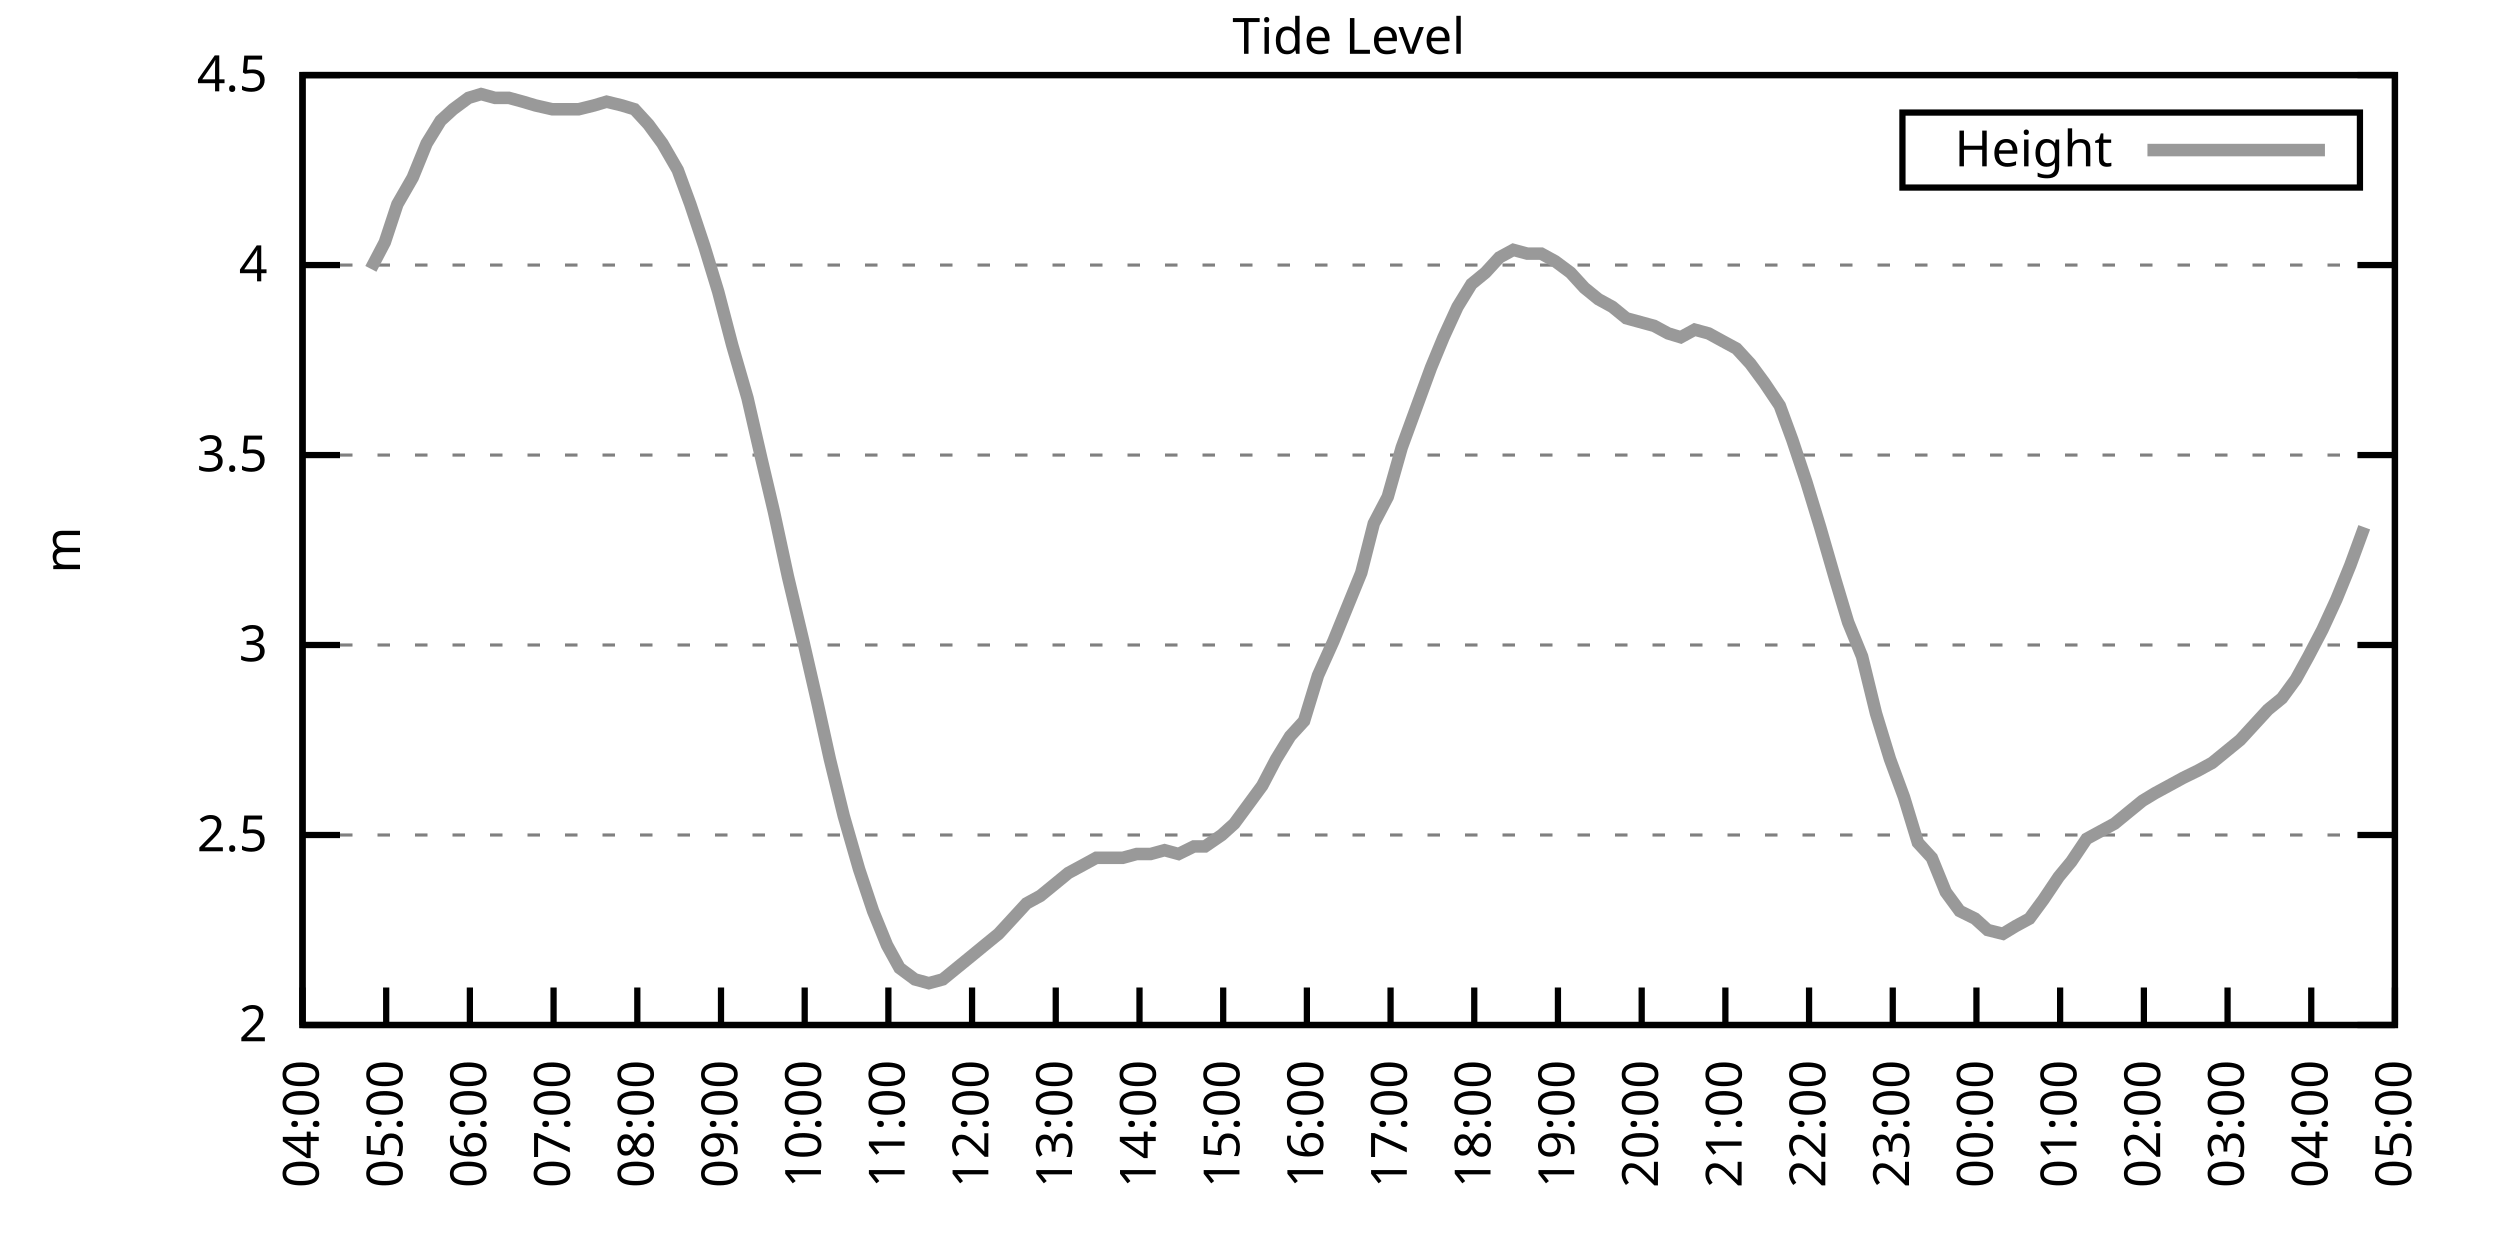
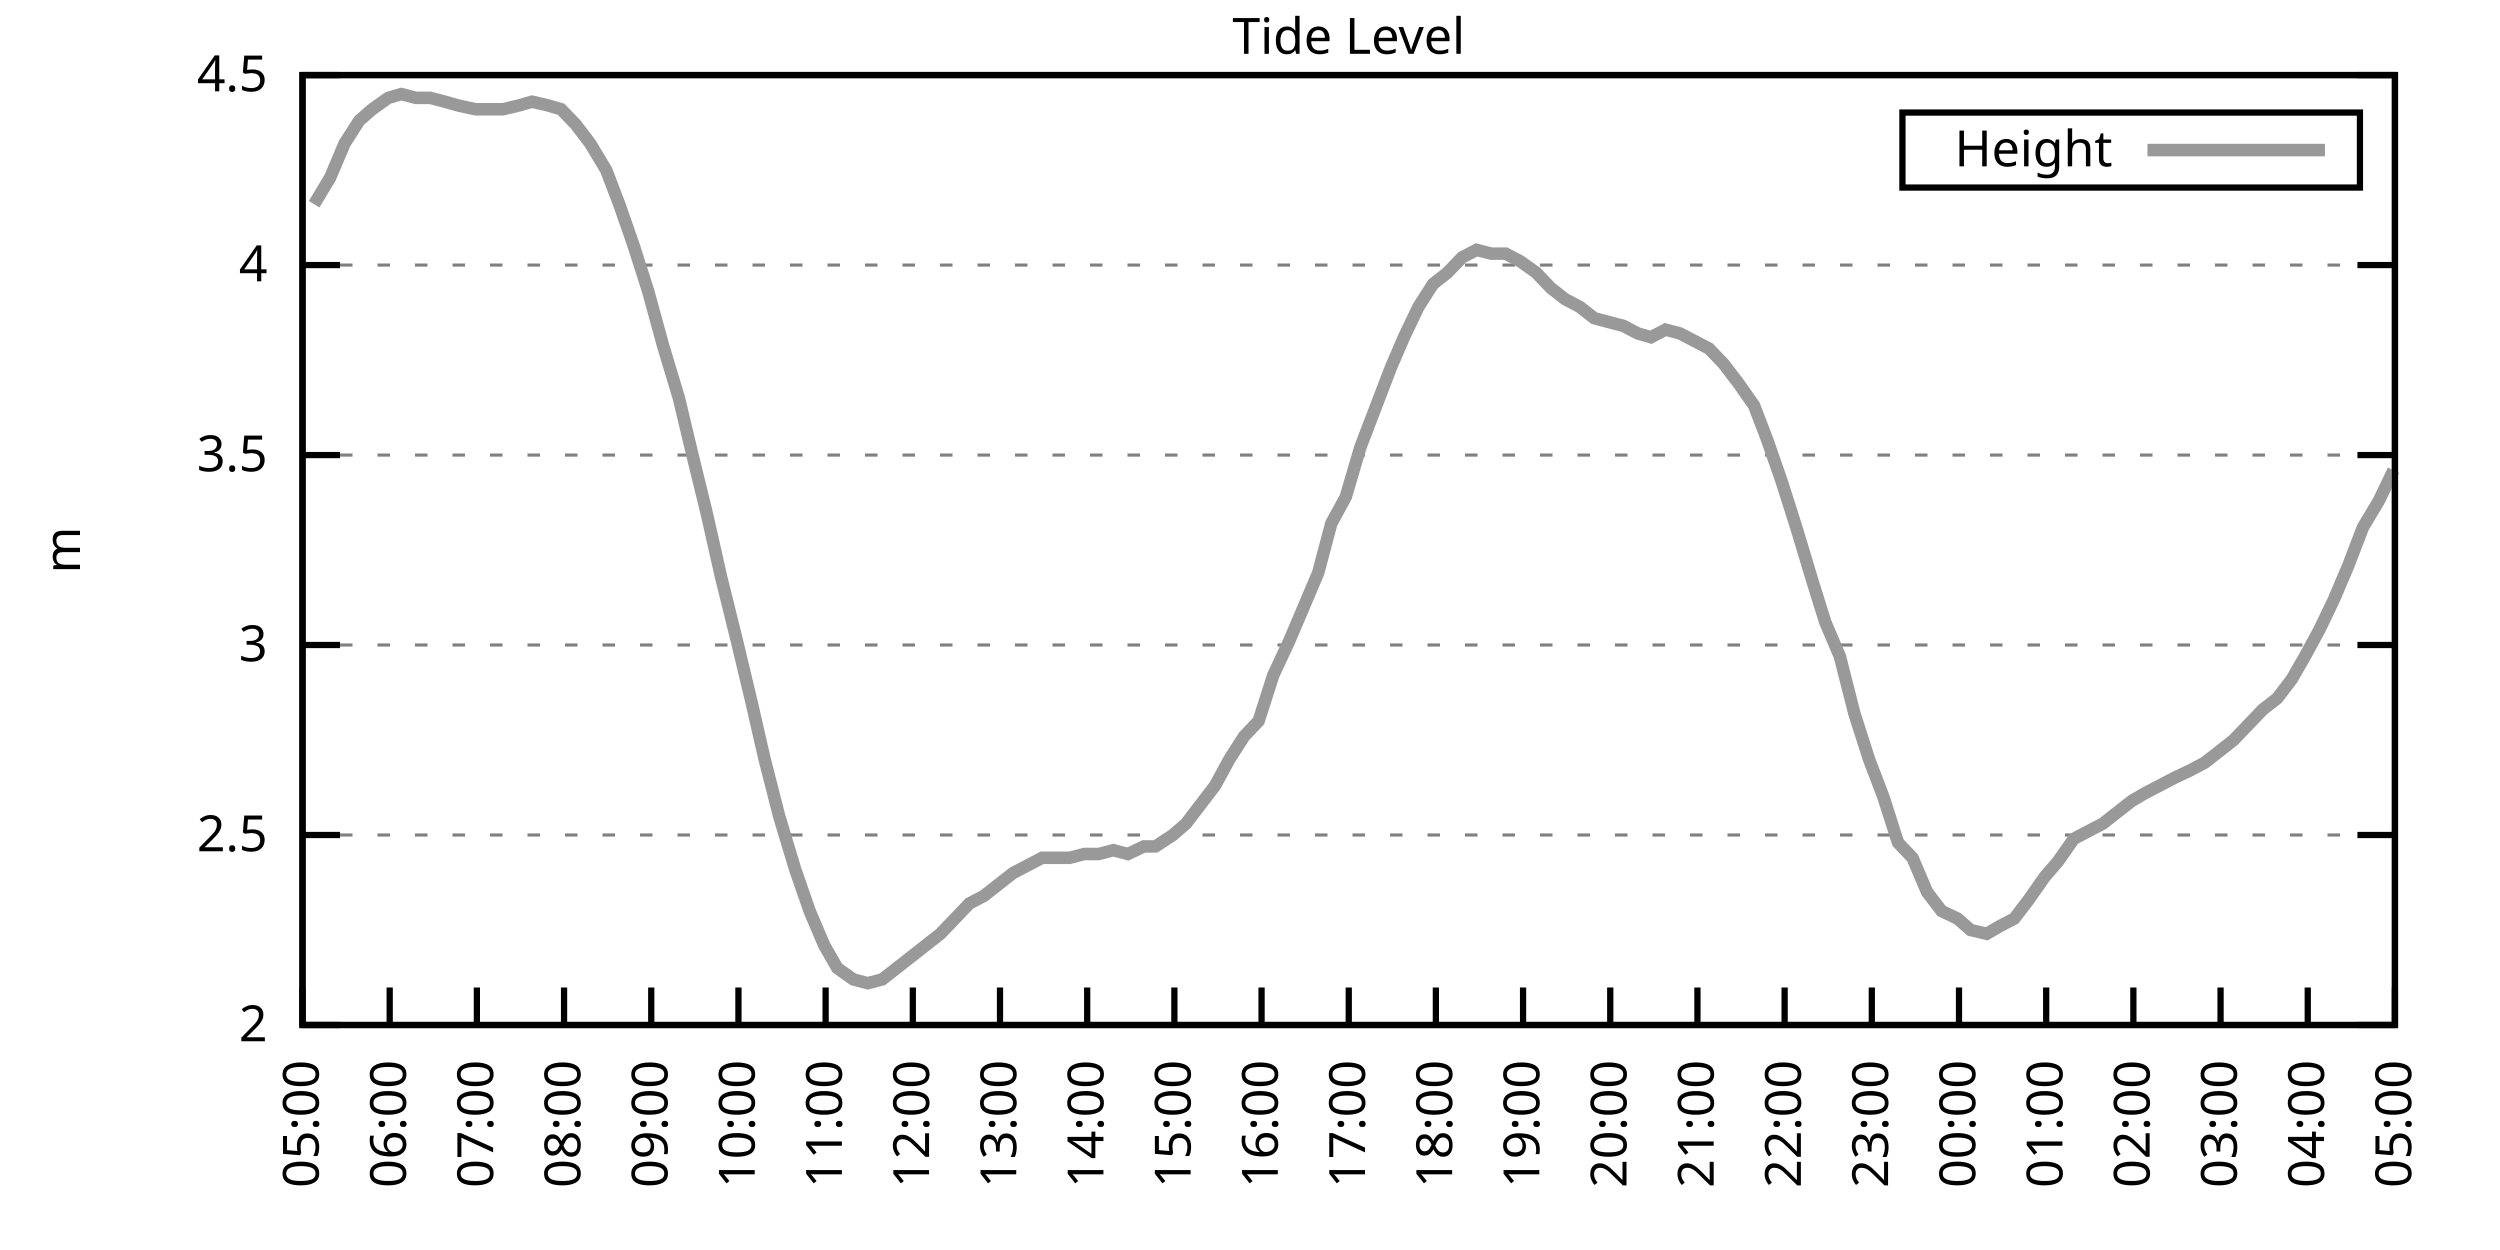
<svg xmlns="http://www.w3.org/2000/svg" xmlns:xlink="http://www.w3.org/1999/xlink" width="400" height="200" viewBox="0 0 400 200">
  <g id="gnuplot_canvas">
    <rect x="0" y="0" width="400" height="200" fill="none" />
    <defs>
      <circle id="gpDot" r="0.5" stroke-width="0.5" stroke="currentColor" />
      <path id="gpPt0" stroke-width="0.333" stroke="currentColor" d="M-1,0 h2 M0,-1 v2" />
      <path id="gpPt1" stroke-width="0.333" stroke="currentColor" d="M-1,-1 L1,1 M1,-1 L-1,1" />
      <path id="gpPt2" stroke-width="0.333" stroke="currentColor" d="M-1,0 L1,0 M0,-1 L0,1 M-1,-1 L1,1 M-1,1 L1,-1" />
      <rect id="gpPt3" stroke-width="0.333" stroke="currentColor" x="-1" y="-1" width="2" height="2" />
      <rect id="gpPt4" stroke-width="0.333" stroke="currentColor" fill="currentColor" x="-1" y="-1" width="2" height="2" />
      <circle id="gpPt5" stroke-width="0.333" stroke="currentColor" cx="0" cy="0" r="1" />
      <use xlink:href="#gpPt5" id="gpPt6" fill="currentColor" stroke="none" />
      <path id="gpPt7" stroke-width="0.333" stroke="currentColor" d="M0,-1.33 L-1.33,0.67 L1.33,0.67 z" />
      <use xlink:href="#gpPt7" id="gpPt8" fill="currentColor" stroke="none" />
      <use xlink:href="#gpPt7" id="gpPt9" stroke="currentColor" transform="rotate(180)" />
      <use xlink:href="#gpPt9" id="gpPt10" fill="currentColor" stroke="none" />
      <use xlink:href="#gpPt3" id="gpPt11" stroke="currentColor" transform="rotate(45)" />
      <use xlink:href="#gpPt11" id="gpPt12" fill="currentColor" stroke="none" />
      <path id="gpPt13" stroke-width="0.333" stroke="currentColor" d="M0,1.330 L1.265,0.411 L0.782,-1.067 L-0.782,-1.076 L-1.265,0.411 z" />
      <use xlink:href="#gpPt13" id="gpPt14" fill="currentColor" stroke="none" />
      <filter id="textbox" filterUnits="objectBoundingBox" x="0" y="0" height="1" width="1">
        <feFlood flood-color="white" flood-opacity="1" result="bgnd" />
        <feComposite in="SourceGraphic" in2="bgnd" operator="atop" />
      </filter>
      <filter id="greybox" filterUnits="objectBoundingBox" x="0" y="0" height="1" width="1">
        <feFlood flood-color="lightgrey" flood-opacity="1" result="grey" />
        <feComposite in="SourceGraphic" in2="grey" operator="atop" />
      </filter>
    </defs>
    <g fill="none" color="white" stroke="currentColor" stroke-width="1.00" stroke-linecap="butt" stroke-linejoin="miter">
</g>
    <g fill="none" color="black" stroke="currentColor" stroke-width="1.00" stroke-linecap="butt" stroke-linejoin="miter">
      <g stroke="none" shape-rendering="crispEdges">
        <polygon fill="rgb(255, 255, 255)" points="48.40,164.00 383.18,164.00 383.18,12.02 48.40,12.02 " />
      </g>
    </g>
    <g fill="none" color="black" stroke="currentColor" stroke-width="1.00" stroke-linecap="butt" stroke-linejoin="miter">
</g>
    <g fill="none" color="black" stroke="black" stroke-width="0.50" stroke-linecap="butt" stroke-linejoin="miter">
</g>
    <g fill="none" color="gray" stroke="currentColor" stroke-width="0.50" stroke-linecap="butt" stroke-linejoin="miter">
      <path stroke="gray" stroke-dasharray="2,4" class="gridline" d="M48.40,164.00 L383.19,164.00  " />
    </g>
    <g fill="none" color="gray" stroke="gray" stroke-width="1.00" stroke-linecap="butt" stroke-linejoin="miter">
</g>
    <g fill="none" color="black" stroke="currentColor" stroke-width="1.00" stroke-linecap="butt" stroke-linejoin="miter">
      <path stroke="black" d="M48.40,164.00 L54.40,164.00 M383.19,164.00 L377.19,164.00  " />
      <g transform="translate(42.80,166.60)" stroke="none" fill="black" font-family="Sans" font-size="8.00" text-anchor="end">
        <text>
          <tspan font-family="Sans"> 2</tspan>
        </text>
      </g>
    </g>
    <g fill="none" color="black" stroke="currentColor" stroke-width="1.00" stroke-linecap="butt" stroke-linejoin="miter">
</g>
    <g fill="none" color="black" stroke="black" stroke-width="0.50" stroke-linecap="butt" stroke-linejoin="miter">
</g>
    <g fill="none" color="gray" stroke="currentColor" stroke-width="0.50" stroke-linecap="butt" stroke-linejoin="miter">
      <path stroke="gray" stroke-dasharray="2,4" class="gridline" d="M48.40,133.60 L383.19,133.60  " />
    </g>
    <g fill="none" color="gray" stroke="gray" stroke-width="1.00" stroke-linecap="butt" stroke-linejoin="miter">
</g>
    <g fill="none" color="black" stroke="currentColor" stroke-width="1.00" stroke-linecap="butt" stroke-linejoin="miter">
      <path stroke="black" d="M48.40,133.60 L54.40,133.60 M383.19,133.60 L377.19,133.60  " />
      <g transform="translate(42.80,136.20)" stroke="none" fill="black" font-family="Sans" font-size="8.00" text-anchor="end">
        <text>
          <tspan font-family="Sans"> 2.5</tspan>
        </text>
      </g>
    </g>
    <g fill="none" color="black" stroke="currentColor" stroke-width="1.00" stroke-linecap="butt" stroke-linejoin="miter">
</g>
    <g fill="none" color="black" stroke="black" stroke-width="0.50" stroke-linecap="butt" stroke-linejoin="miter">
</g>
    <g fill="none" color="gray" stroke="currentColor" stroke-width="0.50" stroke-linecap="butt" stroke-linejoin="miter">
      <path stroke="gray" stroke-dasharray="2,4" class="gridline" d="M48.40,103.20 L383.19,103.20  " />
    </g>
    <g fill="none" color="gray" stroke="gray" stroke-width="1.00" stroke-linecap="butt" stroke-linejoin="miter">
</g>
    <g fill="none" color="black" stroke="currentColor" stroke-width="1.00" stroke-linecap="butt" stroke-linejoin="miter">
      <path stroke="black" d="M48.40,103.20 L54.40,103.20 M383.19,103.20 L377.19,103.20  " />
      <g transform="translate(42.80,105.80)" stroke="none" fill="black" font-family="Sans" font-size="8.00" text-anchor="end">
        <text>
          <tspan font-family="Sans"> 3</tspan>
        </text>
      </g>
    </g>
    <g fill="none" color="black" stroke="currentColor" stroke-width="1.00" stroke-linecap="butt" stroke-linejoin="miter">
</g>
    <g fill="none" color="black" stroke="black" stroke-width="0.50" stroke-linecap="butt" stroke-linejoin="miter">
</g>
    <g fill="none" color="gray" stroke="currentColor" stroke-width="0.50" stroke-linecap="butt" stroke-linejoin="miter">
      <path stroke="gray" stroke-dasharray="2,4" class="gridline" d="M48.40,72.81 L383.19,72.81  " />
    </g>
    <g fill="none" color="gray" stroke="gray" stroke-width="1.00" stroke-linecap="butt" stroke-linejoin="miter">
</g>
    <g fill="none" color="black" stroke="currentColor" stroke-width="1.00" stroke-linecap="butt" stroke-linejoin="miter">
      <path stroke="black" d="M48.40,72.81 L54.40,72.81 M383.19,72.81 L377.19,72.81  " />
      <g transform="translate(42.80,75.41)" stroke="none" fill="black" font-family="Sans" font-size="8.00" text-anchor="end">
        <text>
          <tspan font-family="Sans"> 3.5</tspan>
        </text>
      </g>
    </g>
    <g fill="none" color="black" stroke="currentColor" stroke-width="1.00" stroke-linecap="butt" stroke-linejoin="miter">
</g>
    <g fill="none" color="black" stroke="black" stroke-width="0.50" stroke-linecap="butt" stroke-linejoin="miter">
</g>
    <g fill="none" color="gray" stroke="currentColor" stroke-width="0.50" stroke-linecap="butt" stroke-linejoin="miter">
      <path stroke="gray" stroke-dasharray="2,4" class="gridline" d="M48.40,42.41 L383.19,42.41  " />
    </g>
    <g fill="none" color="gray" stroke="gray" stroke-width="1.00" stroke-linecap="butt" stroke-linejoin="miter">
</g>
    <g fill="none" color="black" stroke="currentColor" stroke-width="1.00" stroke-linecap="butt" stroke-linejoin="miter">
      <path stroke="black" d="M48.40,42.41 L54.40,42.41 M383.19,42.41 L377.19,42.41  " />
      <g transform="translate(42.80,45.01)" stroke="none" fill="black" font-family="Sans" font-size="8.00" text-anchor="end">
        <text>
          <tspan font-family="Sans"> 4</tspan>
        </text>
      </g>
    </g>
    <g fill="none" color="black" stroke="currentColor" stroke-width="1.00" stroke-linecap="butt" stroke-linejoin="miter">
</g>
    <g fill="none" color="black" stroke="black" stroke-width="0.50" stroke-linecap="butt" stroke-linejoin="miter">
</g>
    <g fill="none" color="gray" stroke="currentColor" stroke-width="0.50" stroke-linecap="butt" stroke-linejoin="miter">
      <path stroke="gray" stroke-dasharray="2,4" class="gridline" d="M48.40,12.01 L383.19,12.01  " />
    </g>
    <g fill="none" color="gray" stroke="gray" stroke-width="1.00" stroke-linecap="butt" stroke-linejoin="miter">
</g>
    <g fill="none" color="black" stroke="currentColor" stroke-width="1.00" stroke-linecap="butt" stroke-linejoin="miter">
      <path stroke="black" d="M48.40,12.01 L54.40,12.01 M383.19,12.01 L377.19,12.01  " />
      <g transform="translate(42.80,14.61)" stroke="none" fill="black" font-family="Sans" font-size="8.00" text-anchor="end">
        <text>
          <tspan font-family="Sans"> 4.5</tspan>
        </text>
      </g>
    </g>
    <g fill="none" color="black" stroke="currentColor" stroke-width="1.00" stroke-linecap="butt" stroke-linejoin="miter">
      <path stroke="black" d="M48.40,164.00 L48.40,158.00  " />
      <g transform="translate(51.00,169.60) rotate(270.00)" stroke="none" fill="black" font-family="Sans" font-size="8.00" text-anchor="end">
        <text>
-           <tspan font-family="Sans">04:00</tspan>
-         </text>
-       </g>
-     </g>
-     <g fill="none" color="black" stroke="currentColor" stroke-width="1.00" stroke-linecap="butt" stroke-linejoin="miter">
-       <path stroke="black" d="M61.79,164.00 L61.79,158.00  " />
-       <g transform="translate(64.39,169.60) rotate(270.00)" stroke="none" fill="black" font-family="Sans" font-size="8.00" text-anchor="end">
-         <text>
          <tspan font-family="Sans">05:00</tspan>
        </text>
      </g>
    </g>
    <g fill="none" color="black" stroke="currentColor" stroke-width="1.00" stroke-linecap="butt" stroke-linejoin="miter">
-       <path stroke="black" d="M75.18,164.00 L75.18,158.00  " />
-       <g transform="translate(77.78,169.60) rotate(270.00)" stroke="none" fill="black" font-family="Sans" font-size="8.00" text-anchor="end">
+       <path stroke="black" d="M62.35,164.00 L62.35,158.00  " />
+       <g transform="translate(64.95,169.60) rotate(270.00)" stroke="none" fill="black" font-family="Sans" font-size="8.00" text-anchor="end">
        <text>
          <tspan font-family="Sans">06:00</tspan>
        </text>
      </g>
    </g>
    <g fill="none" color="black" stroke="currentColor" stroke-width="1.00" stroke-linecap="butt" stroke-linejoin="miter">
-       <path stroke="black" d="M88.57,164.00 L88.57,158.00  " />
-       <g transform="translate(91.17,169.60) rotate(270.00)" stroke="none" fill="black" font-family="Sans" font-size="8.00" text-anchor="end">
+       <path stroke="black" d="M76.30,164.00 L76.30,158.00  " />
+       <g transform="translate(78.90,169.60) rotate(270.00)" stroke="none" fill="black" font-family="Sans" font-size="8.00" text-anchor="end">
        <text>
          <tspan font-family="Sans">07:00</tspan>
        </text>
      </g>
    </g>
    <g fill="none" color="black" stroke="currentColor" stroke-width="1.00" stroke-linecap="butt" stroke-linejoin="miter">
-       <path stroke="black" d="M101.97,164.00 L101.97,158.00  " />
-       <g transform="translate(104.57,169.60) rotate(270.00)" stroke="none" fill="black" font-family="Sans" font-size="8.00" text-anchor="end">
+       <path stroke="black" d="M90.25,164.00 L90.25,158.00  " />
+       <g transform="translate(92.85,169.60) rotate(270.00)" stroke="none" fill="black" font-family="Sans" font-size="8.00" text-anchor="end">
        <text>
          <tspan font-family="Sans">08:00</tspan>
        </text>
      </g>
    </g>
    <g fill="none" color="black" stroke="currentColor" stroke-width="1.00" stroke-linecap="butt" stroke-linejoin="miter">
-       <path stroke="black" d="M115.36,164.00 L115.36,158.00  " />
-       <g transform="translate(117.96,169.60) rotate(270.00)" stroke="none" fill="black" font-family="Sans" font-size="8.00" text-anchor="end">
+       <path stroke="black" d="M104.20,164.00 L104.20,158.00  " />
+       <g transform="translate(106.80,169.60) rotate(270.00)" stroke="none" fill="black" font-family="Sans" font-size="8.00" text-anchor="end">
        <text>
          <tspan font-family="Sans">09:00</tspan>
        </text>
      </g>
    </g>
    <g fill="none" color="black" stroke="currentColor" stroke-width="1.00" stroke-linecap="butt" stroke-linejoin="miter">
-       <path stroke="black" d="M128.75,164.00 L128.75,158.00  " />
-       <g transform="translate(131.35,169.60) rotate(270.00)" stroke="none" fill="black" font-family="Sans" font-size="8.00" text-anchor="end">
+       <path stroke="black" d="M118.15,164.00 L118.15,158.00  " />
+       <g transform="translate(120.75,169.60) rotate(270.00)" stroke="none" fill="black" font-family="Sans" font-size="8.00" text-anchor="end">
        <text>
          <tspan font-family="Sans">10:00</tspan>
        </text>
      </g>
    </g>
    <g fill="none" color="black" stroke="currentColor" stroke-width="1.00" stroke-linecap="butt" stroke-linejoin="miter">
-       <path stroke="black" d="M142.14,164.00 L142.14,158.00  " />
-       <g transform="translate(144.74,169.60) rotate(270.00)" stroke="none" fill="black" font-family="Sans" font-size="8.00" text-anchor="end">
+       <path stroke="black" d="M132.10,164.00 L132.10,158.00  " />
+       <g transform="translate(134.70,169.60) rotate(270.00)" stroke="none" fill="black" font-family="Sans" font-size="8.00" text-anchor="end">
        <text>
          <tspan font-family="Sans">11:00</tspan>
        </text>
      </g>
    </g>
    <g fill="none" color="black" stroke="currentColor" stroke-width="1.00" stroke-linecap="butt" stroke-linejoin="miter">
-       <path stroke="black" d="M155.53,164.00 L155.53,158.00  " />
-       <g transform="translate(158.13,169.60) rotate(270.00)" stroke="none" fill="black" font-family="Sans" font-size="8.00" text-anchor="end">
+       <path stroke="black" d="M146.05,164.00 L146.05,158.00  " />
+       <g transform="translate(148.65,169.60) rotate(270.00)" stroke="none" fill="black" font-family="Sans" font-size="8.00" text-anchor="end">
        <text>
          <tspan font-family="Sans">12:00</tspan>
        </text>
      </g>
    </g>
    <g fill="none" color="black" stroke="currentColor" stroke-width="1.00" stroke-linecap="butt" stroke-linejoin="miter">
-       <path stroke="black" d="M168.92,164.00 L168.92,158.00  " />
-       <g transform="translate(171.52,169.60) rotate(270.00)" stroke="none" fill="black" font-family="Sans" font-size="8.00" text-anchor="end">
+       <path stroke="black" d="M160.00,164.00 L160.00,158.00  " />
+       <g transform="translate(162.60,169.60) rotate(270.00)" stroke="none" fill="black" font-family="Sans" font-size="8.00" text-anchor="end">
        <text>
          <tspan font-family="Sans">13:00</tspan>
        </text>
      </g>
    </g>
    <g fill="none" color="black" stroke="currentColor" stroke-width="1.00" stroke-linecap="butt" stroke-linejoin="miter">
-       <path stroke="black" d="M182.32,164.00 L182.32,158.00  " />
-       <g transform="translate(184.92,169.60) rotate(270.00)" stroke="none" fill="black" font-family="Sans" font-size="8.00" text-anchor="end">
+       <path stroke="black" d="M173.95,164.00 L173.95,158.00  " />
+       <g transform="translate(176.55,169.60) rotate(270.00)" stroke="none" fill="black" font-family="Sans" font-size="8.00" text-anchor="end">
        <text>
          <tspan font-family="Sans">14:00</tspan>
        </text>
      </g>
    </g>
    <g fill="none" color="black" stroke="currentColor" stroke-width="1.00" stroke-linecap="butt" stroke-linejoin="miter">
-       <path stroke="black" d="M195.71,164.00 L195.71,158.00  " />
-       <g transform="translate(198.31,169.60) rotate(270.00)" stroke="none" fill="black" font-family="Sans" font-size="8.00" text-anchor="end">
+       <path stroke="black" d="M187.90,164.00 L187.90,158.00  " />
+       <g transform="translate(190.50,169.60) rotate(270.00)" stroke="none" fill="black" font-family="Sans" font-size="8.00" text-anchor="end">
        <text>
          <tspan font-family="Sans">15:00</tspan>
        </text>
      </g>
    </g>
    <g fill="none" color="black" stroke="currentColor" stroke-width="1.00" stroke-linecap="butt" stroke-linejoin="miter">
-       <path stroke="black" d="M209.10,164.00 L209.10,158.00  " />
-       <g transform="translate(211.70,169.60) rotate(270.00)" stroke="none" fill="black" font-family="Sans" font-size="8.00" text-anchor="end">
+       <path stroke="black" d="M201.85,164.00 L201.85,158.00  " />
+       <g transform="translate(204.45,169.60) rotate(270.00)" stroke="none" fill="black" font-family="Sans" font-size="8.00" text-anchor="end">
        <text>
          <tspan font-family="Sans">16:00</tspan>
        </text>
      </g>
    </g>
    <g fill="none" color="black" stroke="currentColor" stroke-width="1.00" stroke-linecap="butt" stroke-linejoin="miter">
-       <path stroke="black" d="M222.49,164.00 L222.49,158.00  " />
-       <g transform="translate(225.09,169.60) rotate(270.00)" stroke="none" fill="black" font-family="Sans" font-size="8.00" text-anchor="end">
+       <path stroke="black" d="M215.80,164.00 L215.80,158.00  " />
+       <g transform="translate(218.40,169.60) rotate(270.00)" stroke="none" fill="black" font-family="Sans" font-size="8.00" text-anchor="end">
        <text>
          <tspan font-family="Sans">17:00</tspan>
        </text>
      </g>
    </g>
    <g fill="none" color="black" stroke="currentColor" stroke-width="1.00" stroke-linecap="butt" stroke-linejoin="miter">
-       <path stroke="black" d="M235.88,164.00 L235.88,158.00  " />
-       <g transform="translate(238.48,169.60) rotate(270.00)" stroke="none" fill="black" font-family="Sans" font-size="8.00" text-anchor="end">
+       <path stroke="black" d="M229.74,164.00 L229.74,158.00  " />
+       <g transform="translate(232.34,169.60) rotate(270.00)" stroke="none" fill="black" font-family="Sans" font-size="8.00" text-anchor="end">
        <text>
          <tspan font-family="Sans">18:00</tspan>
        </text>
      </g>
    </g>
    <g fill="none" color="black" stroke="currentColor" stroke-width="1.00" stroke-linecap="butt" stroke-linejoin="miter">
-       <path stroke="black" d="M249.27,164.00 L249.27,158.00  " />
-       <g transform="translate(251.87,169.60) rotate(270.00)" stroke="none" fill="black" font-family="Sans" font-size="8.00" text-anchor="end">
+       <path stroke="black" d="M243.69,164.00 L243.69,158.00  " />
+       <g transform="translate(246.29,169.60) rotate(270.00)" stroke="none" fill="black" font-family="Sans" font-size="8.00" text-anchor="end">
        <text>
          <tspan font-family="Sans">19:00</tspan>
        </text>
      </g>
    </g>
    <g fill="none" color="black" stroke="currentColor" stroke-width="1.00" stroke-linecap="butt" stroke-linejoin="miter">
-       <path stroke="black" d="M262.67,164.00 L262.67,158.00  " />
-       <g transform="translate(265.27,169.60) rotate(270.00)" stroke="none" fill="black" font-family="Sans" font-size="8.00" text-anchor="end">
+       <path stroke="black" d="M257.64,164.00 L257.64,158.00  " />
+       <g transform="translate(260.24,169.60) rotate(270.00)" stroke="none" fill="black" font-family="Sans" font-size="8.00" text-anchor="end">
        <text>
          <tspan font-family="Sans">20:00</tspan>
        </text>
      </g>
    </g>
    <g fill="none" color="black" stroke="currentColor" stroke-width="1.00" stroke-linecap="butt" stroke-linejoin="miter">
-       <path stroke="black" d="M276.06,164.00 L276.06,158.00  " />
-       <g transform="translate(278.66,169.60) rotate(270.00)" stroke="none" fill="black" font-family="Sans" font-size="8.00" text-anchor="end">
+       <path stroke="black" d="M271.59,164.00 L271.59,158.00  " />
+       <g transform="translate(274.19,169.60) rotate(270.00)" stroke="none" fill="black" font-family="Sans" font-size="8.00" text-anchor="end">
        <text>
          <tspan font-family="Sans">21:00</tspan>
        </text>
      </g>
    </g>
    <g fill="none" color="black" stroke="currentColor" stroke-width="1.00" stroke-linecap="butt" stroke-linejoin="miter">
-       <path stroke="black" d="M289.45,164.00 L289.45,158.00  " />
-       <g transform="translate(292.05,169.60) rotate(270.00)" stroke="none" fill="black" font-family="Sans" font-size="8.00" text-anchor="end">
+       <path stroke="black" d="M285.54,164.00 L285.54,158.00  " />
+       <g transform="translate(288.14,169.60) rotate(270.00)" stroke="none" fill="black" font-family="Sans" font-size="8.00" text-anchor="end">
        <text>
          <tspan font-family="Sans">22:00</tspan>
        </text>
      </g>
    </g>
    <g fill="none" color="black" stroke="currentColor" stroke-width="1.00" stroke-linecap="butt" stroke-linejoin="miter">
-       <path stroke="black" d="M302.84,164.00 L302.84,158.00  " />
-       <g transform="translate(305.44,169.60) rotate(270.00)" stroke="none" fill="black" font-family="Sans" font-size="8.00" text-anchor="end">
+       <path stroke="black" d="M299.49,164.00 L299.49,158.00  " />
+       <g transform="translate(302.09,169.60) rotate(270.00)" stroke="none" fill="black" font-family="Sans" font-size="8.00" text-anchor="end">
        <text>
          <tspan font-family="Sans">23:00</tspan>
        </text>
      </g>
    </g>
    <g fill="none" color="black" stroke="currentColor" stroke-width="1.00" stroke-linecap="butt" stroke-linejoin="miter">
-       <path stroke="black" d="M316.23,164.00 L316.23,158.00  " />
-       <g transform="translate(318.83,169.60) rotate(270.00)" stroke="none" fill="black" font-family="Sans" font-size="8.00" text-anchor="end">
+       <path stroke="black" d="M313.44,164.00 L313.44,158.00  " />
+       <g transform="translate(316.04,169.60) rotate(270.00)" stroke="none" fill="black" font-family="Sans" font-size="8.00" text-anchor="end">
        <text>
          <tspan font-family="Sans">00:00</tspan>
        </text>
      </g>
    </g>
    <g fill="none" color="black" stroke="currentColor" stroke-width="1.00" stroke-linecap="butt" stroke-linejoin="miter">
-       <path stroke="black" d="M329.62,164.00 L329.62,158.00  " />
-       <g transform="translate(332.22,169.60) rotate(270.00)" stroke="none" fill="black" font-family="Sans" font-size="8.00" text-anchor="end">
+       <path stroke="black" d="M327.39,164.00 L327.39,158.00  " />
+       <g transform="translate(329.99,169.60) rotate(270.00)" stroke="none" fill="black" font-family="Sans" font-size="8.00" text-anchor="end">
        <text>
          <tspan font-family="Sans">01:00</tspan>
        </text>
      </g>
    </g>
    <g fill="none" color="black" stroke="currentColor" stroke-width="1.00" stroke-linecap="butt" stroke-linejoin="miter">
-       <path stroke="black" d="M343.02,164.00 L343.02,158.00  " />
-       <g transform="translate(345.62,169.60) rotate(270.00)" stroke="none" fill="black" font-family="Sans" font-size="8.00" text-anchor="end">
+       <path stroke="black" d="M341.34,164.00 L341.34,158.00  " />
+       <g transform="translate(343.94,169.60) rotate(270.00)" stroke="none" fill="black" font-family="Sans" font-size="8.00" text-anchor="end">
        <text>
          <tspan font-family="Sans">02:00</tspan>
        </text>
      </g>
    </g>
    <g fill="none" color="black" stroke="currentColor" stroke-width="1.00" stroke-linecap="butt" stroke-linejoin="miter">
-       <path stroke="black" d="M356.41,164.00 L356.41,158.00  " />
-       <g transform="translate(359.01,169.60) rotate(270.00)" stroke="none" fill="black" font-family="Sans" font-size="8.00" text-anchor="end">
+       <path stroke="black" d="M355.29,164.00 L355.29,158.00  " />
+       <g transform="translate(357.89,169.60) rotate(270.00)" stroke="none" fill="black" font-family="Sans" font-size="8.00" text-anchor="end">
        <text>
          <tspan font-family="Sans">03:00</tspan>
        </text>
      </g>
    </g>
    <g fill="none" color="black" stroke="currentColor" stroke-width="1.00" stroke-linecap="butt" stroke-linejoin="miter">
-       <path stroke="black" d="M369.80,164.00 L369.80,158.00  " />
-       <g transform="translate(372.40,169.60) rotate(270.00)" stroke="none" fill="black" font-family="Sans" font-size="8.00" text-anchor="end">
+       <path stroke="black" d="M369.24,164.00 L369.24,158.00  " />
+       <g transform="translate(371.84,169.60) rotate(270.00)" stroke="none" fill="black" font-family="Sans" font-size="8.00" text-anchor="end">
        <text>
          <tspan font-family="Sans">04:00</tspan>
        </text>
      </g>
    </g>
    <g fill="none" color="black" stroke="currentColor" stroke-width="1.00" stroke-linecap="butt" stroke-linejoin="miter">
      <path stroke="black" d="M383.19,164.00 L383.19,158.00  " />
      <g transform="translate(385.79,169.60) rotate(270.00)" stroke="none" fill="black" font-family="Sans" font-size="8.00" text-anchor="end">
        <text>
          <tspan font-family="Sans">05:00</tspan>
        </text>
      </g>
    </g>
    <g fill="none" color="black" stroke="currentColor" stroke-width="1.00" stroke-linecap="butt" stroke-linejoin="miter">
</g>
    <g fill="none" color="black" stroke="currentColor" stroke-width="1.00" stroke-linecap="butt" stroke-linejoin="miter">
      <path stroke="black" d="M48.40,12.01 L48.40,164.00 L383.19,164.00 L383.19,12.01 L48.40,12.01 Z  " />
    </g>
    <g fill="none" color="black" stroke="currentColor" stroke-width="1.00" stroke-linecap="butt" stroke-linejoin="miter">
</g>
    <g fill="none" color="black" stroke="currentColor" stroke-width="1.00" stroke-linecap="butt" stroke-linejoin="miter">
      <path stroke="black" d="M304.39,30.01 L304.39,18.01 L377.59,18.01 L377.59,30.01 L304.39,30.01 Z  " />
    </g>
    <g id="Tide_level_plot_1">
      <g fill="none" color="white" stroke="black" stroke-width="2.00" stroke-linecap="butt" stroke-linejoin="miter">
</g>
      <g fill="none" color="black" stroke="currentColor" stroke-width="2.00" stroke-linecap="butt" stroke-linejoin="miter">
        <g transform="translate(337.99,26.61)" stroke="none" fill="black" font-family="Sans" font-size="8.00" text-anchor="end">
          <text>
            <tspan font-family="Sans">Height</tspan>
          </text>
        </g>
      </g>
      <g fill="none" color="black" stroke="currentColor" stroke-width="2.00" stroke-linecap="butt" stroke-linejoin="miter">
-         <path stroke="rgb(153, 153, 153)" d="M343.59,24.01 L371.99,24.01 M59.34,43.02 L61.57,38.76 L63.58,32.68 L66.03,28.42 L68.26,22.95 L70.50,19.31   L72.50,17.48 L74.96,15.66 L76.97,15.05 L79.20,15.66 L81.43,15.66 L83.66,16.27 L85.67,16.87 L88.35,17.48   L90.36,17.48 L92.59,17.48 L95.05,16.87 L97.06,16.27 L99.51,16.87 L101.52,17.48 L103.75,19.91 L105.98,22.95   L108.44,27.21 L110.45,32.68 L112.68,39.37 L114.91,46.66 L117.14,55.18 L119.60,63.69 L121.83,73.41 L123.84,81.93   L126.07,92.26 L128.53,102.60 L130.76,112.32 L132.77,121.44 L135.00,130.56 L137.45,139.07 L139.69,145.76 L141.92,151.23   L143.93,154.88 L146.38,156.70 L148.61,157.31 L150.85,156.70 L153.08,154.88 L155.31,153.06 L157.54,151.23 L159.77,149.41   L162.01,146.98 L164.24,144.55 L166.47,143.33 L168.70,141.51 L170.93,139.68 L173.17,138.47 L175.40,137.25 L177.41,137.25   L179.64,137.25 L181.87,136.64 L184.10,136.64 L186.33,136.03 L188.57,136.64 L191.02,135.43 L192.81,135.43 L195.48,133.60   L197.49,131.78 L199.73,128.74 L201.96,125.70 L204.19,121.44 L206.42,117.80 L208.65,115.36 L210.88,108.07 L213.34,102.60   L215.57,97.12 L217.80,91.65 L219.81,83.75 L222.04,79.49 L224.28,71.59 L226.73,64.90 L228.96,58.82 L230.97,53.96   L233.20,49.10 L235.44,45.45 L237.67,43.62 L239.90,41.19 L242.13,39.98 L244.36,40.58 L246.60,40.58 L248.83,41.80   L251.28,43.62 L253.51,46.06 L255.75,47.88 L257.98,49.10 L260.21,50.92 L262.44,51.53 L264.67,52.14 L266.91,53.35   L268.92,53.96 L271.15,52.74 L273.38,53.35 L275.61,54.57 L277.84,55.78 L280.07,58.21 L282.31,61.25 L284.76,64.90   L286.77,70.37 L289.00,77.06 L291.23,84.36 L293.69,92.87 L295.70,99.56 L297.93,105.03 L300.16,114.15 L302.39,121.44   L304.63,127.52 L306.86,134.82 L309.09,137.25 L311.32,142.72 L313.55,145.76 L316.01,146.98 L318.02,148.80 L320.47,149.41   L322.48,148.19 L324.71,146.98 L326.95,143.94 L329.40,140.29 L331.41,137.86 L333.86,134.21 L336.10,132.99 L338.33,131.78   L340.56,129.95 L342.79,128.13 L344.80,126.91 L347.03,125.70 L349.26,124.48 L351.72,123.27 L353.95,122.05 L356.18,120.23   L358.42,118.40 L360.65,115.97 L362.88,113.54 L365.11,111.72 L367.34,108.68 L369.35,105.03 L371.58,100.77 L373.82,95.91   L376.05,90.44 L378.28,84.36  " />
+         <path stroke="rgb(153, 153, 153)" d="M343.59,24.01 L371.99,24.01 M50.26,32.68 L52.82,28.42 L55.14,22.95 L57.47,19.31 L59.56,17.48 L62.12,15.66   L64.21,15.05 L66.53,15.66 L68.86,15.66 L71.18,16.27 L73.28,16.87 L76.07,17.48 L78.16,17.48 L80.48,17.48   L83.04,16.87 L85.13,16.27 L87.69,16.87 L89.78,17.48 L92.11,19.91 L94.43,22.95 L96.99,27.21 L99.08,32.68   L101.41,39.37 L103.73,46.66 L106.06,55.18 L108.62,63.69 L110.94,73.41 L113.03,81.93 L115.36,92.26 L117.92,102.60   L120.24,112.32 L122.33,121.44 L124.66,130.56 L127.22,139.07 L129.54,145.76 L131.87,151.23 L133.96,154.88 L136.51,156.70   L138.84,157.31 L141.16,156.70 L143.49,154.88 L145.81,153.06 L148.14,151.23 L150.46,149.41 L152.79,146.98 L155.11,144.55   L157.44,143.33 L159.76,141.51 L162.09,139.68 L164.41,138.47 L166.74,137.25 L168.83,137.25 L171.16,137.25 L173.48,136.64   L175.81,136.64 L178.13,136.03 L180.46,136.64 L183.01,135.43 L184.87,135.43 L187.66,133.60 L189.76,131.78 L192.08,128.74   L194.41,125.70 L196.73,121.44 L199.06,117.80 L201.38,115.36 L203.71,108.07 L206.26,102.60 L208.59,97.12 L210.91,91.65   L213.01,83.75 L215.33,79.49 L217.65,71.59 L220.21,64.90 L222.54,58.82 L224.63,53.96 L226.95,49.10 L229.28,45.45   L231.60,43.62 L233.93,41.19 L236.25,39.98 L238.58,40.58 L240.90,40.58 L243.23,41.80 L245.79,43.62 L248.11,46.06   L250.44,47.88 L252.76,49.10 L255.09,50.92 L257.41,51.53 L259.74,52.14 L262.06,53.35 L264.15,53.96 L266.48,52.74   L268.80,53.35 L271.13,54.57 L273.45,55.78 L275.78,58.21 L278.10,61.25 L280.66,64.90 L282.75,70.37 L285.08,77.06   L287.40,84.36 L289.96,92.87 L292.05,99.56 L294.38,105.03 L296.70,114.15 L299.03,121.44 L301.35,127.52 L303.68,134.82   L306.00,137.25 L308.33,142.72 L310.65,145.76 L313.21,146.98 L315.30,148.80 L317.86,149.41 L319.95,148.19 L322.28,146.98   L324.60,143.94 L327.16,140.29 L329.25,137.86 L331.81,134.21 L334.13,132.99 L336.46,131.78 L338.78,129.95 L341.11,128.13   L343.20,126.91 L345.53,125.70 L347.85,124.48 L350.41,123.27 L352.73,122.05 L355.06,120.23 L357.38,118.40 L359.71,115.97   L362.03,113.54 L364.36,111.72 L366.68,108.68 L368.78,105.03 L371.10,100.77 L373.43,95.91 L375.75,90.44 L378.08,84.36   L380.63,80.10 L382.96,75.24  " />
      </g>
    </g>
    <g fill="none" color="black" stroke="currentColor" stroke-width="2.00" stroke-linecap="butt" stroke-linejoin="miter">
</g>
    <g fill="none" color="black" stroke="black" stroke-width="1.00" stroke-linecap="butt" stroke-linejoin="miter">
</g>
    <g fill="none" color="black" stroke="currentColor" stroke-width="1.00" stroke-linecap="butt" stroke-linejoin="miter">
      <path stroke="black" d="M48.40,12.01 L48.40,164.00 L383.19,164.00 L383.19,12.01 L48.40,12.01 Z  " />
      <g transform="translate(12.80,88.01) rotate(270.00)" stroke="none" fill="black" font-family="Sans" font-size="8.00" text-anchor="middle">
        <text>
          <tspan font-family="Sans">m</tspan>
        </text>
      </g>
    </g>
    <g fill="none" color="black" stroke="currentColor" stroke-width="1.00" stroke-linecap="butt" stroke-linejoin="miter">
</g>
    <g fill="none" color="black" stroke="currentColor" stroke-width="1.00" stroke-linecap="butt" stroke-linejoin="miter">
      <g transform="translate(215.79,8.61)" stroke="none" fill="black" font-family="Sans" font-size="8.00" text-anchor="middle">
        <text>
          <tspan font-family="Sans">Tide Level</tspan>
        </text>
      </g>
    </g>
    <g fill="none" color="black" stroke="currentColor" stroke-width="1.00" stroke-linecap="butt" stroke-linejoin="miter">
</g>
  </g>
</svg>
